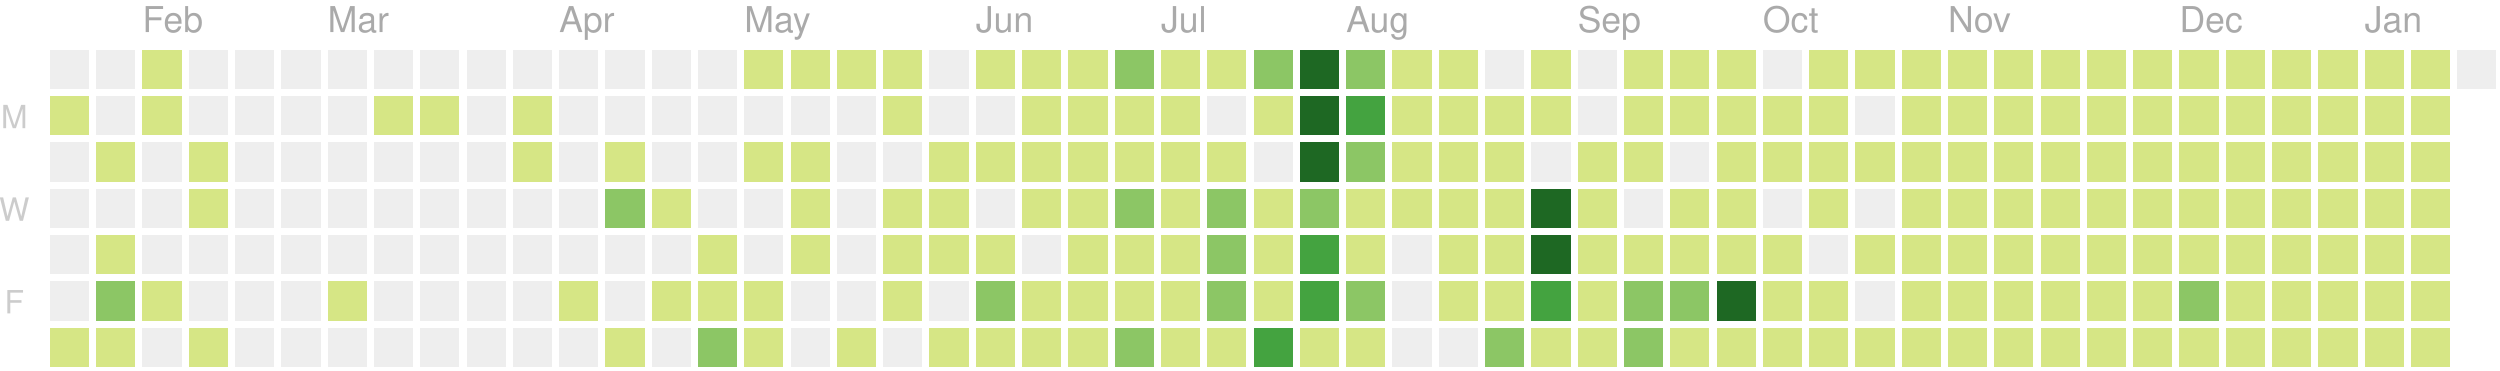
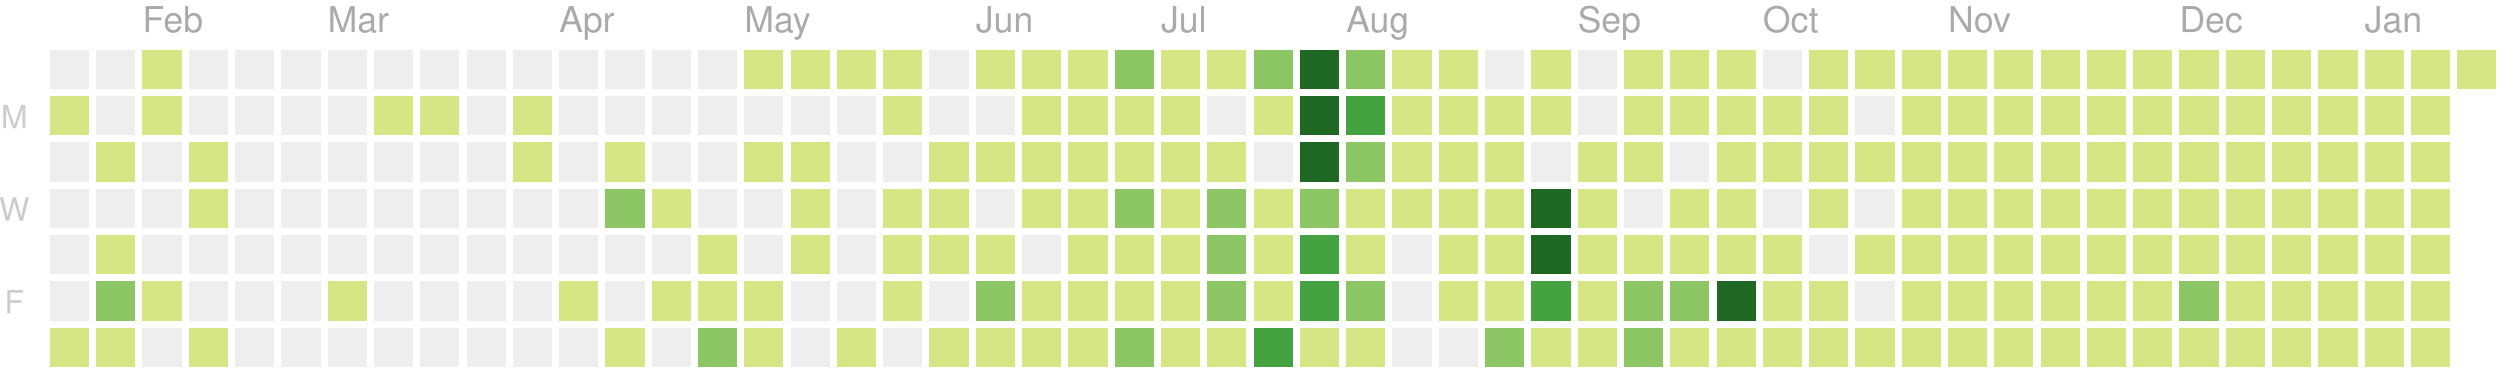
<svg xmlns="http://www.w3.org/2000/svg" version="1.1" width="702" height="104">
  <rect style="fill:#eeeeee;shape-rendering:crispedges;" data-score="0" data-date="2020-01-19" x="14" y="14" width="11" height="11" />
  <rect style="fill:#eeeeee;shape-rendering:crispedges;" data-score="0" data-date="2020-01-26" x="27" y="14" width="11" height="11" />
  <rect style="fill:#d6e685;shape-rendering:crispedges;" data-score="2" data-date="2020-02-02" x="40" y="14" width="11" height="11" />
  <rect style="fill:#eeeeee;shape-rendering:crispedges;" data-score="0" data-date="2020-02-09" x="53" y="14" width="11" height="11" />
  <rect style="fill:#eeeeee;shape-rendering:crispedges;" data-score="0" data-date="2020-02-16" x="66" y="14" width="11" height="11" />
  <rect style="fill:#eeeeee;shape-rendering:crispedges;" data-score="0" data-date="2020-02-23" x="79" y="14" width="11" height="11" />
  <rect style="fill:#eeeeee;shape-rendering:crispedges;" data-score="0" data-date="2020-03-01" x="92" y="14" width="11" height="11" />
  <rect style="fill:#eeeeee;shape-rendering:crispedges;" data-score="0" data-date="2020-03-08" x="105" y="14" width="11" height="11" />
  <rect style="fill:#eeeeee;shape-rendering:crispedges;" data-score="0" data-date="2020-03-15" x="118" y="14" width="11" height="11" />
  <rect style="fill:#eeeeee;shape-rendering:crispedges;" data-score="0" data-date="2020-03-22" x="131" y="14" width="11" height="11" />
  <rect style="fill:#eeeeee;shape-rendering:crispedges;" data-score="0" data-date="2020-03-29" x="144" y="14" width="11" height="11" />
  <rect style="fill:#eeeeee;shape-rendering:crispedges;" data-score="0" data-date="2020-04-05" x="157" y="14" width="11" height="11" />
  <rect style="fill:#eeeeee;shape-rendering:crispedges;" data-score="0" data-date="2020-04-12" x="170" y="14" width="11" height="11" />
  <rect style="fill:#eeeeee;shape-rendering:crispedges;" data-score="0" data-date="2020-04-19" x="183" y="14" width="11" height="11" />
  <rect style="fill:#eeeeee;shape-rendering:crispedges;" data-score="0" data-date="2020-04-26" x="196" y="14" width="11" height="11" />
  <rect style="fill:#d6e685;shape-rendering:crispedges;" data-score="20" data-date="2020-05-03" x="209" y="14" width="11" height="11" />
  <rect style="fill:#d6e685;shape-rendering:crispedges;" data-score="4" data-date="2020-05-10" x="222" y="14" width="11" height="11" />
  <rect style="fill:#d6e685;shape-rendering:crispedges;" data-score="4" data-date="2020-05-17" x="235" y="14" width="11" height="11" />
  <rect style="fill:#d6e685;shape-rendering:crispedges;" data-score="3" data-date="2020-05-24" x="248" y="14" width="11" height="11" />
  <rect style="fill:#eeeeee;shape-rendering:crispedges;" data-score="0" data-date="2020-05-31" x="261" y="14" width="11" height="11" />
  <rect style="fill:#d6e685;shape-rendering:crispedges;" data-score="25" data-date="2020-06-07" x="274" y="14" width="11" height="11" />
  <rect style="fill:#d6e685;shape-rendering:crispedges;" data-score="20" data-date="2020-06-14" x="287" y="14" width="11" height="11" />
  <rect style="fill:#d6e685;shape-rendering:crispedges;" data-score="8" data-date="2020-06-21" x="300" y="14" width="11" height="11" />
  <rect style="fill:#8cc665;shape-rendering:crispedges;" data-score="28" data-date="2020-06-28" x="313" y="14" width="11" height="11" />
  <rect style="fill:#d6e685;shape-rendering:crispedges;" data-score="20" data-date="2020-07-05" x="326" y="14" width="11" height="11" />
  <rect style="fill:#d6e685;shape-rendering:crispedges;" data-score="3" data-date="2020-07-12" x="339" y="14" width="11" height="11" />
  <rect style="fill:#8cc665;shape-rendering:crispedges;" data-score="45" data-date="2020-07-19" x="352" y="14" width="11" height="11" />
  <rect style="fill:#1e6823;shape-rendering:crispedges;" data-score="84" data-date="2020-07-26" x="365" y="14" width="11" height="11" />
  <rect style="fill:#8cc665;shape-rendering:crispedges;" data-score="41" data-date="2020-08-02" x="378" y="14" width="11" height="11" />
  <rect style="fill:#d6e685;shape-rendering:crispedges;" data-score="13" data-date="2020-08-09" x="391" y="14" width="11" height="11" />
  <rect style="fill:#d6e685;shape-rendering:crispedges;" data-score="13" data-date="2020-08-16" x="404" y="14" width="11" height="11" />
  <rect style="fill:#eeeeee;shape-rendering:crispedges;" data-score="0" data-date="2020-08-23" x="417" y="14" width="11" height="11" />
  <rect style="fill:#d6e685;shape-rendering:crispedges;" data-score="5" data-date="2020-08-30" x="430" y="14" width="11" height="11" />
  <rect style="fill:#eeeeee;shape-rendering:crispedges;" data-score="0" data-date="2020-09-06" x="443" y="14" width="11" height="11" />
  <rect style="fill:#d6e685;shape-rendering:crispedges;" data-score="2" data-date="2020-09-13" x="456" y="14" width="11" height="11" />
  <rect style="fill:#d6e685;shape-rendering:crispedges;" data-score="17" data-date="2020-09-20" x="469" y="14" width="11" height="11" />
  <rect style="fill:#d6e685;shape-rendering:crispedges;" data-score="6" data-date="2020-09-27" x="482" y="14" width="11" height="11" />
  <rect style="fill:#eeeeee;shape-rendering:crispedges;" data-score="0" data-date="2020-10-04" x="495" y="14" width="11" height="11" />
  <rect style="fill:#d6e685;shape-rendering:crispedges;" data-score="1" data-date="2020-10-11" x="508" y="14" width="11" height="11" />
  <rect style="fill:#d6e685;shape-rendering:crispedges;" data-score="18" data-date="2020-10-18" x="521" y="14" width="11" height="11" />
  <rect style="fill:#d6e685;shape-rendering:crispedges;" data-score="11" data-date="2020-10-25" x="534" y="14" width="11" height="11" />
  <rect style="fill:#d6e685;shape-rendering:crispedges;" data-score="1" data-date="2020-11-01" x="547" y="14" width="11" height="11" />
  <rect style="fill:#d6e685;shape-rendering:crispedges;" data-score="1" data-date="2020-11-08" x="560" y="14" width="11" height="11" />
  <rect style="fill:#d6e685;shape-rendering:crispedges;" data-score="14" data-date="2020-11-15" x="573" y="14" width="11" height="11" />
  <rect style="fill:#d6e685;shape-rendering:crispedges;" data-score="4" data-date="2020-11-22" x="586" y="14" width="11" height="11" />
  <rect style="fill:#d6e685;shape-rendering:crispedges;" data-score="1" data-date="2020-11-29" x="599" y="14" width="11" height="11" />
  <rect style="fill:#d6e685;shape-rendering:crispedges;" data-score="1" data-date="2020-12-06" x="612" y="14" width="11" height="11" />
  <rect style="fill:#d6e685;shape-rendering:crispedges;" data-score="17" data-date="2020-12-13" x="625" y="14" width="11" height="11" />
  <rect style="fill:#d6e685;shape-rendering:crispedges;" data-score="3" data-date="2020-12-20" x="638" y="14" width="11" height="11" />
  <rect style="fill:#d6e685;shape-rendering:crispedges;" data-score="1" data-date="2020-12-27" x="651" y="14" width="11" height="11" />
  <rect style="fill:#d6e685;shape-rendering:crispedges;" data-score="1" data-date="2021-01-03" x="664" y="14" width="11" height="11" />
  <rect style="fill:#d6e685;shape-rendering:crispedges;" data-score="1" data-date="2021-01-10" x="677" y="14" width="11" height="11" />
-   <rect style="fill:#eeeeee;shape-rendering:crispedges;" data-score="0" data-date="2021-01-17" x="690" y="14" width="11" height="11" />
+   <rect style="fill:#d6e685;shape-rendering:crispedges;" data-score="1" data-date="2021-01-17" x="690" y="14" width="11" height="11" />
  <rect style="fill:#d6e685;shape-rendering:crispedges;" data-score="1" data-date="2020-01-20" x="14" y="27" width="11" height="11" />
  <rect style="fill:#eeeeee;shape-rendering:crispedges;" data-score="0" data-date="2020-01-27" x="27" y="27" width="11" height="11" />
  <rect style="fill:#d6e685;shape-rendering:crispedges;" data-score="10" data-date="2020-02-03" x="40" y="27" width="11" height="11" />
  <rect style="fill:#eeeeee;shape-rendering:crispedges;" data-score="0" data-date="2020-02-10" x="53" y="27" width="11" height="11" />
  <rect style="fill:#eeeeee;shape-rendering:crispedges;" data-score="0" data-date="2020-02-17" x="66" y="27" width="11" height="11" />
  <rect style="fill:#eeeeee;shape-rendering:crispedges;" data-score="0" data-date="2020-02-24" x="79" y="27" width="11" height="11" />
  <rect style="fill:#eeeeee;shape-rendering:crispedges;" data-score="0" data-date="2020-03-02" x="92" y="27" width="11" height="11" />
  <rect style="fill:#d6e685;shape-rendering:crispedges;" data-score="2" data-date="2020-03-09" x="105" y="27" width="11" height="11" />
  <rect style="fill:#d6e685;shape-rendering:crispedges;" data-score="1" data-date="2020-03-16" x="118" y="27" width="11" height="11" />
  <rect style="fill:#eeeeee;shape-rendering:crispedges;" data-score="0" data-date="2020-03-23" x="131" y="27" width="11" height="11" />
  <rect style="fill:#d6e685;shape-rendering:crispedges;" data-score="8" data-date="2020-03-30" x="144" y="27" width="11" height="11" />
  <rect style="fill:#eeeeee;shape-rendering:crispedges;" data-score="0" data-date="2020-04-06" x="157" y="27" width="11" height="11" />
  <rect style="fill:#eeeeee;shape-rendering:crispedges;" data-score="0" data-date="2020-04-13" x="170" y="27" width="11" height="11" />
  <rect style="fill:#eeeeee;shape-rendering:crispedges;" data-score="0" data-date="2020-04-20" x="183" y="27" width="11" height="11" />
  <rect style="fill:#eeeeee;shape-rendering:crispedges;" data-score="0" data-date="2020-04-27" x="196" y="27" width="11" height="11" />
  <rect style="fill:#eeeeee;shape-rendering:crispedges;" data-score="0" data-date="2020-05-04" x="209" y="27" width="11" height="11" />
  <rect style="fill:#eeeeee;shape-rendering:crispedges;" data-score="0" data-date="2020-05-11" x="222" y="27" width="11" height="11" />
  <rect style="fill:#eeeeee;shape-rendering:crispedges;" data-score="0" data-date="2020-05-18" x="235" y="27" width="11" height="11" />
  <rect style="fill:#d6e685;shape-rendering:crispedges;" data-score="3" data-date="2020-05-25" x="248" y="27" width="11" height="11" />
  <rect style="fill:#eeeeee;shape-rendering:crispedges;" data-score="0" data-date="2020-06-01" x="261" y="27" width="11" height="11" />
  <rect style="fill:#eeeeee;shape-rendering:crispedges;" data-score="0" data-date="2020-06-08" x="274" y="27" width="11" height="11" />
  <rect style="fill:#d6e685;shape-rendering:crispedges;" data-score="2" data-date="2020-06-15" x="287" y="27" width="11" height="11" />
  <rect style="fill:#d6e685;shape-rendering:crispedges;" data-score="15" data-date="2020-06-22" x="300" y="27" width="11" height="11" />
  <rect style="fill:#d6e685;shape-rendering:crispedges;" data-score="16" data-date="2020-06-29" x="313" y="27" width="11" height="11" />
  <rect style="fill:#d6e685;shape-rendering:crispedges;" data-score="12" data-date="2020-07-06" x="326" y="27" width="11" height="11" />
  <rect style="fill:#eeeeee;shape-rendering:crispedges;" data-score="0" data-date="2020-07-13" x="339" y="27" width="11" height="11" />
  <rect style="fill:#d6e685;shape-rendering:crispedges;" data-score="8" data-date="2020-07-20" x="352" y="27" width="11" height="11" />
  <rect style="fill:#1e6823;shape-rendering:crispedges;" data-score="107" data-date="2020-07-27" x="365" y="27" width="11" height="11" />
  <rect style="fill:#44a340;shape-rendering:crispedges;" data-score="58" data-date="2020-08-03" x="378" y="27" width="11" height="11" />
  <rect style="fill:#d6e685;shape-rendering:crispedges;" data-score="2" data-date="2020-08-10" x="391" y="27" width="11" height="11" />
  <rect style="fill:#d6e685;shape-rendering:crispedges;" data-score="22" data-date="2020-08-17" x="404" y="27" width="11" height="11" />
  <rect style="fill:#d6e685;shape-rendering:crispedges;" data-score="1" data-date="2020-08-24" x="417" y="27" width="11" height="11" />
  <rect style="fill:#d6e685;shape-rendering:crispedges;" data-score="2" data-date="2020-08-31" x="430" y="27" width="11" height="11" />
  <rect style="fill:#eeeeee;shape-rendering:crispedges;" data-score="0" data-date="2020-09-07" x="443" y="27" width="11" height="11" />
  <rect style="fill:#d6e685;shape-rendering:crispedges;" data-score="7" data-date="2020-09-14" x="456" y="27" width="11" height="11" />
  <rect style="fill:#d6e685;shape-rendering:crispedges;" data-score="1" data-date="2020-09-21" x="469" y="27" width="11" height="11" />
  <rect style="fill:#d6e685;shape-rendering:crispedges;" data-score="3" data-date="2020-09-28" x="482" y="27" width="11" height="11" />
  <rect style="fill:#d6e685;shape-rendering:crispedges;" data-score="3" data-date="2020-10-05" x="495" y="27" width="11" height="11" />
  <rect style="fill:#d6e685;shape-rendering:crispedges;" data-score="3" data-date="2020-10-12" x="508" y="27" width="11" height="11" />
  <rect style="fill:#eeeeee;shape-rendering:crispedges;" data-score="0" data-date="2020-10-19" x="521" y="27" width="11" height="11" />
  <rect style="fill:#d6e685;shape-rendering:crispedges;" data-score="4" data-date="2020-10-26" x="534" y="27" width="11" height="11" />
  <rect style="fill:#d6e685;shape-rendering:crispedges;" data-score="20" data-date="2020-11-02" x="547" y="27" width="11" height="11" />
  <rect style="fill:#d6e685;shape-rendering:crispedges;" data-score="2" data-date="2020-11-09" x="560" y="27" width="11" height="11" />
  <rect style="fill:#d6e685;shape-rendering:crispedges;" data-score="13" data-date="2020-11-16" x="573" y="27" width="11" height="11" />
  <rect style="fill:#d6e685;shape-rendering:crispedges;" data-score="3" data-date="2020-11-23" x="586" y="27" width="11" height="11" />
  <rect style="fill:#d6e685;shape-rendering:crispedges;" data-score="5" data-date="2020-11-30" x="599" y="27" width="11" height="11" />
  <rect style="fill:#d6e685;shape-rendering:crispedges;" data-score="10" data-date="2020-12-07" x="612" y="27" width="11" height="11" />
  <rect style="fill:#d6e685;shape-rendering:crispedges;" data-score="1" data-date="2020-12-14" x="625" y="27" width="11" height="11" />
  <rect style="fill:#d6e685;shape-rendering:crispedges;" data-score="1" data-date="2020-12-21" x="638" y="27" width="11" height="11" />
  <rect style="fill:#d6e685;shape-rendering:crispedges;" data-score="2" data-date="2020-12-28" x="651" y="27" width="11" height="11" />
  <rect style="fill:#d6e685;shape-rendering:crispedges;" data-score="1" data-date="2021-01-04" x="664" y="27" width="11" height="11" />
  <rect style="fill:#d6e685;shape-rendering:crispedges;" data-score="19" data-date="2021-01-11" x="677" y="27" width="11" height="11" />
  <rect style="fill:#eeeeee;shape-rendering:crispedges;" data-score="0" data-date="2020-01-21" x="14" y="40" width="11" height="11" />
  <rect style="fill:#d6e685;shape-rendering:crispedges;" data-score="20" data-date="2020-01-28" x="27" y="40" width="11" height="11" />
  <rect style="fill:#eeeeee;shape-rendering:crispedges;" data-score="0" data-date="2020-02-04" x="40" y="40" width="11" height="11" />
  <rect style="fill:#d6e685;shape-rendering:crispedges;" data-score="2" data-date="2020-02-11" x="53" y="40" width="11" height="11" />
  <rect style="fill:#eeeeee;shape-rendering:crispedges;" data-score="0" data-date="2020-02-18" x="66" y="40" width="11" height="11" />
  <rect style="fill:#eeeeee;shape-rendering:crispedges;" data-score="0" data-date="2020-02-25" x="79" y="40" width="11" height="11" />
  <rect style="fill:#eeeeee;shape-rendering:crispedges;" data-score="0" data-date="2020-03-03" x="92" y="40" width="11" height="11" />
  <rect style="fill:#eeeeee;shape-rendering:crispedges;" data-score="0" data-date="2020-03-10" x="105" y="40" width="11" height="11" />
  <rect style="fill:#eeeeee;shape-rendering:crispedges;" data-score="0" data-date="2020-03-17" x="118" y="40" width="11" height="11" />
  <rect style="fill:#eeeeee;shape-rendering:crispedges;" data-score="0" data-date="2020-03-24" x="131" y="40" width="11" height="11" />
  <rect style="fill:#d6e685;shape-rendering:crispedges;" data-score="3" data-date="2020-03-31" x="144" y="40" width="11" height="11" />
  <rect style="fill:#eeeeee;shape-rendering:crispedges;" data-score="0" data-date="2020-04-07" x="157" y="40" width="11" height="11" />
  <rect style="fill:#d6e685;shape-rendering:crispedges;" data-score="14" data-date="2020-04-14" x="170" y="40" width="11" height="11" />
  <rect style="fill:#eeeeee;shape-rendering:crispedges;" data-score="0" data-date="2020-04-21" x="183" y="40" width="11" height="11" />
  <rect style="fill:#eeeeee;shape-rendering:crispedges;" data-score="0" data-date="2020-04-28" x="196" y="40" width="11" height="11" />
  <rect style="fill:#d6e685;shape-rendering:crispedges;" data-score="3" data-date="2020-05-05" x="209" y="40" width="11" height="11" />
  <rect style="fill:#d6e685;shape-rendering:crispedges;" data-score="2" data-date="2020-05-12" x="222" y="40" width="11" height="11" />
  <rect style="fill:#eeeeee;shape-rendering:crispedges;" data-score="0" data-date="2020-05-19" x="235" y="40" width="11" height="11" />
  <rect style="fill:#eeeeee;shape-rendering:crispedges;" data-score="0" data-date="2020-05-26" x="248" y="40" width="11" height="11" />
  <rect style="fill:#d6e685;shape-rendering:crispedges;" data-score="2" data-date="2020-06-02" x="261" y="40" width="11" height="11" />
  <rect style="fill:#d6e685;shape-rendering:crispedges;" data-score="4" data-date="2020-06-09" x="274" y="40" width="11" height="11" />
  <rect style="fill:#d6e685;shape-rendering:crispedges;" data-score="9" data-date="2020-06-16" x="287" y="40" width="11" height="11" />
  <rect style="fill:#d6e685;shape-rendering:crispedges;" data-score="16" data-date="2020-06-23" x="300" y="40" width="11" height="11" />
  <rect style="fill:#d6e685;shape-rendering:crispedges;" data-score="7" data-date="2020-06-30" x="313" y="40" width="11" height="11" />
  <rect style="fill:#d6e685;shape-rendering:crispedges;" data-score="17" data-date="2020-07-07" x="326" y="40" width="11" height="11" />
  <rect style="fill:#d6e685;shape-rendering:crispedges;" data-score="4" data-date="2020-07-14" x="339" y="40" width="11" height="11" />
  <rect style="fill:#eeeeee;shape-rendering:crispedges;" data-score="0" data-date="2020-07-21" x="352" y="40" width="11" height="11" />
  <rect style="fill:#1e6823;shape-rendering:crispedges;" data-score="84" data-date="2020-07-28" x="365" y="40" width="11" height="11" />
  <rect style="fill:#8cc665;shape-rendering:crispedges;" data-score="30" data-date="2020-08-04" x="378" y="40" width="11" height="11" />
  <rect style="fill:#d6e685;shape-rendering:crispedges;" data-score="3" data-date="2020-08-11" x="391" y="40" width="11" height="11" />
  <rect style="fill:#d6e685;shape-rendering:crispedges;" data-score="10" data-date="2020-08-18" x="404" y="40" width="11" height="11" />
  <rect style="fill:#d6e685;shape-rendering:crispedges;" data-score="5" data-date="2020-08-25" x="417" y="40" width="11" height="11" />
  <rect style="fill:#eeeeee;shape-rendering:crispedges;" data-score="0" data-date="2020-09-01" x="430" y="40" width="11" height="11" />
  <rect style="fill:#d6e685;shape-rendering:crispedges;" data-score="16" data-date="2020-09-08" x="443" y="40" width="11" height="11" />
  <rect style="fill:#d6e685;shape-rendering:crispedges;" data-score="8" data-date="2020-09-15" x="456" y="40" width="11" height="11" />
  <rect style="fill:#eeeeee;shape-rendering:crispedges;" data-score="0" data-date="2020-09-22" x="469" y="40" width="11" height="11" />
  <rect style="fill:#d6e685;shape-rendering:crispedges;" data-score="9" data-date="2020-09-29" x="482" y="40" width="11" height="11" />
  <rect style="fill:#d6e685;shape-rendering:crispedges;" data-score="2" data-date="2020-10-06" x="495" y="40" width="11" height="11" />
  <rect style="fill:#d6e685;shape-rendering:crispedges;" data-score="11" data-date="2020-10-13" x="508" y="40" width="11" height="11" />
  <rect style="fill:#d6e685;shape-rendering:crispedges;" data-score="12" data-date="2020-10-20" x="521" y="40" width="11" height="11" />
  <rect style="fill:#d6e685;shape-rendering:crispedges;" data-score="5" data-date="2020-10-27" x="534" y="40" width="11" height="11" />
  <rect style="fill:#d6e685;shape-rendering:crispedges;" data-score="1" data-date="2020-11-03" x="547" y="40" width="11" height="11" />
  <rect style="fill:#d6e685;shape-rendering:crispedges;" data-score="11" data-date="2020-11-10" x="560" y="40" width="11" height="11" />
  <rect style="fill:#d6e685;shape-rendering:crispedges;" data-score="11" data-date="2020-11-17" x="573" y="40" width="11" height="11" />
  <rect style="fill:#d6e685;shape-rendering:crispedges;" data-score="1" data-date="2020-11-24" x="586" y="40" width="11" height="11" />
  <rect style="fill:#d6e685;shape-rendering:crispedges;" data-score="1" data-date="2020-12-01" x="599" y="40" width="11" height="11" />
  <rect style="fill:#d6e685;shape-rendering:crispedges;" data-score="7" data-date="2020-12-08" x="612" y="40" width="11" height="11" />
  <rect style="fill:#d6e685;shape-rendering:crispedges;" data-score="5" data-date="2020-12-15" x="625" y="40" width="11" height="11" />
  <rect style="fill:#d6e685;shape-rendering:crispedges;" data-score="4" data-date="2020-12-22" x="638" y="40" width="11" height="11" />
  <rect style="fill:#d6e685;shape-rendering:crispedges;" data-score="10" data-date="2020-12-29" x="651" y="40" width="11" height="11" />
  <rect style="fill:#d6e685;shape-rendering:crispedges;" data-score="15" data-date="2021-01-05" x="664" y="40" width="11" height="11" />
  <rect style="fill:#d6e685;shape-rendering:crispedges;" data-score="2" data-date="2021-01-12" x="677" y="40" width="11" height="11" />
  <rect style="fill:#eeeeee;shape-rendering:crispedges;" data-score="0" data-date="2020-01-22" x="14" y="53" width="11" height="11" />
  <rect style="fill:#eeeeee;shape-rendering:crispedges;" data-score="0" data-date="2020-01-29" x="27" y="53" width="11" height="11" />
  <rect style="fill:#eeeeee;shape-rendering:crispedges;" data-score="0" data-date="2020-02-05" x="40" y="53" width="11" height="11" />
  <rect style="fill:#d6e685;shape-rendering:crispedges;" data-score="3" data-date="2020-02-12" x="53" y="53" width="11" height="11" />
  <rect style="fill:#eeeeee;shape-rendering:crispedges;" data-score="0" data-date="2020-02-19" x="66" y="53" width="11" height="11" />
  <rect style="fill:#eeeeee;shape-rendering:crispedges;" data-score="0" data-date="2020-02-26" x="79" y="53" width="11" height="11" />
  <rect style="fill:#eeeeee;shape-rendering:crispedges;" data-score="0" data-date="2020-03-04" x="92" y="53" width="11" height="11" />
  <rect style="fill:#eeeeee;shape-rendering:crispedges;" data-score="0" data-date="2020-03-11" x="105" y="53" width="11" height="11" />
  <rect style="fill:#eeeeee;shape-rendering:crispedges;" data-score="0" data-date="2020-03-18" x="118" y="53" width="11" height="11" />
  <rect style="fill:#eeeeee;shape-rendering:crispedges;" data-score="0" data-date="2020-03-25" x="131" y="53" width="11" height="11" />
  <rect style="fill:#eeeeee;shape-rendering:crispedges;" data-score="0" data-date="2020-04-01" x="144" y="53" width="11" height="11" />
  <rect style="fill:#eeeeee;shape-rendering:crispedges;" data-score="0" data-date="2020-04-08" x="157" y="53" width="11" height="11" />
  <rect style="fill:#8cc665;shape-rendering:crispedges;" data-score="30" data-date="2020-04-15" x="170" y="53" width="11" height="11" />
  <rect style="fill:#d6e685;shape-rendering:crispedges;" data-score="1" data-date="2020-04-22" x="183" y="53" width="11" height="11" />
  <rect style="fill:#eeeeee;shape-rendering:crispedges;" data-score="0" data-date="2020-04-29" x="196" y="53" width="11" height="11" />
  <rect style="fill:#eeeeee;shape-rendering:crispedges;" data-score="0" data-date="2020-05-06" x="209" y="53" width="11" height="11" />
  <rect style="fill:#d6e685;shape-rendering:crispedges;" data-score="3" data-date="2020-05-13" x="222" y="53" width="11" height="11" />
  <rect style="fill:#eeeeee;shape-rendering:crispedges;" data-score="0" data-date="2020-05-20" x="235" y="53" width="11" height="11" />
  <rect style="fill:#d6e685;shape-rendering:crispedges;" data-score="1" data-date="2020-05-27" x="248" y="53" width="11" height="11" />
  <rect style="fill:#d6e685;shape-rendering:crispedges;" data-score="2" data-date="2020-06-03" x="261" y="53" width="11" height="11" />
  <rect style="fill:#eeeeee;shape-rendering:crispedges;" data-score="0" data-date="2020-06-10" x="274" y="53" width="11" height="11" />
  <rect style="fill:#d6e685;shape-rendering:crispedges;" data-score="5" data-date="2020-06-17" x="287" y="53" width="11" height="11" />
  <rect style="fill:#d6e685;shape-rendering:crispedges;" data-score="2" data-date="2020-06-24" x="300" y="53" width="11" height="11" />
  <rect style="fill:#8cc665;shape-rendering:crispedges;" data-score="32" data-date="2020-07-01" x="313" y="53" width="11" height="11" />
  <rect style="fill:#d6e685;shape-rendering:crispedges;" data-score="14" data-date="2020-07-08" x="326" y="53" width="11" height="11" />
  <rect style="fill:#8cc665;shape-rendering:crispedges;" data-score="26" data-date="2020-07-15" x="339" y="53" width="11" height="11" />
  <rect style="fill:#d6e685;shape-rendering:crispedges;" data-score="2" data-date="2020-07-22" x="352" y="53" width="11" height="11" />
  <rect style="fill:#8cc665;shape-rendering:crispedges;" data-score="45" data-date="2020-07-29" x="365" y="53" width="11" height="11" />
  <rect style="fill:#d6e685;shape-rendering:crispedges;" data-score="19" data-date="2020-08-05" x="378" y="53" width="11" height="11" />
  <rect style="fill:#d6e685;shape-rendering:crispedges;" data-score="2" data-date="2020-08-12" x="391" y="53" width="11" height="11" />
  <rect style="fill:#d6e685;shape-rendering:crispedges;" data-score="15" data-date="2020-08-19" x="404" y="53" width="11" height="11" />
  <rect style="fill:#d6e685;shape-rendering:crispedges;" data-score="20" data-date="2020-08-26" x="417" y="53" width="11" height="11" />
  <rect style="fill:#1e6823;shape-rendering:crispedges;" data-score="147" data-date="2020-09-02" x="430" y="53" width="11" height="11" />
  <rect style="fill:#d6e685;shape-rendering:crispedges;" data-score="7" data-date="2020-09-09" x="443" y="53" width="11" height="11" />
  <rect style="fill:#eeeeee;shape-rendering:crispedges;" data-score="0" data-date="2020-09-16" x="456" y="53" width="11" height="11" />
  <rect style="fill:#d6e685;shape-rendering:crispedges;" data-score="1" data-date="2020-09-23" x="469" y="53" width="11" height="11" />
  <rect style="fill:#d6e685;shape-rendering:crispedges;" data-score="3" data-date="2020-09-30" x="482" y="53" width="11" height="11" />
  <rect style="fill:#eeeeee;shape-rendering:crispedges;" data-score="0" data-date="2020-10-07" x="495" y="53" width="11" height="11" />
  <rect style="fill:#d6e685;shape-rendering:crispedges;" data-score="3" data-date="2020-10-14" x="508" y="53" width="11" height="11" />
  <rect style="fill:#eeeeee;shape-rendering:crispedges;" data-score="0" data-date="2020-10-21" x="521" y="53" width="11" height="11" />
  <rect style="fill:#d6e685;shape-rendering:crispedges;" data-score="11" data-date="2020-10-28" x="534" y="53" width="11" height="11" />
  <rect style="fill:#d6e685;shape-rendering:crispedges;" data-score="3" data-date="2020-11-04" x="547" y="53" width="11" height="11" />
  <rect style="fill:#d6e685;shape-rendering:crispedges;" data-score="1" data-date="2020-11-11" x="560" y="53" width="11" height="11" />
  <rect style="fill:#d6e685;shape-rendering:crispedges;" data-score="3" data-date="2020-11-18" x="573" y="53" width="11" height="11" />
  <rect style="fill:#d6e685;shape-rendering:crispedges;" data-score="14" data-date="2020-11-25" x="586" y="53" width="11" height="11" />
  <rect style="fill:#d6e685;shape-rendering:crispedges;" data-score="1" data-date="2020-12-02" x="599" y="53" width="11" height="11" />
  <rect style="fill:#d6e685;shape-rendering:crispedges;" data-score="1" data-date="2020-12-09" x="612" y="53" width="11" height="11" />
  <rect style="fill:#d6e685;shape-rendering:crispedges;" data-score="2" data-date="2020-12-16" x="625" y="53" width="11" height="11" />
  <rect style="fill:#d6e685;shape-rendering:crispedges;" data-score="9" data-date="2020-12-23" x="638" y="53" width="11" height="11" />
  <rect style="fill:#d6e685;shape-rendering:crispedges;" data-score="4" data-date="2020-12-30" x="651" y="53" width="11" height="11" />
  <rect style="fill:#d6e685;shape-rendering:crispedges;" data-score="1" data-date="2021-01-06" x="664" y="53" width="11" height="11" />
  <rect style="fill:#d6e685;shape-rendering:crispedges;" data-score="1" data-date="2021-01-13" x="677" y="53" width="11" height="11" />
  <rect style="fill:#eeeeee;shape-rendering:crispedges;" data-score="0" data-date="2020-01-23" x="14" y="66" width="11" height="11" />
  <rect style="fill:#d6e685;shape-rendering:crispedges;" data-score="8" data-date="2020-01-30" x="27" y="66" width="11" height="11" />
  <rect style="fill:#eeeeee;shape-rendering:crispedges;" data-score="0" data-date="2020-02-06" x="40" y="66" width="11" height="11" />
  <rect style="fill:#eeeeee;shape-rendering:crispedges;" data-score="0" data-date="2020-02-13" x="53" y="66" width="11" height="11" />
  <rect style="fill:#eeeeee;shape-rendering:crispedges;" data-score="0" data-date="2020-02-20" x="66" y="66" width="11" height="11" />
  <rect style="fill:#eeeeee;shape-rendering:crispedges;" data-score="0" data-date="2020-02-27" x="79" y="66" width="11" height="11" />
  <rect style="fill:#eeeeee;shape-rendering:crispedges;" data-score="0" data-date="2020-03-05" x="92" y="66" width="11" height="11" />
  <rect style="fill:#eeeeee;shape-rendering:crispedges;" data-score="0" data-date="2020-03-12" x="105" y="66" width="11" height="11" />
  <rect style="fill:#eeeeee;shape-rendering:crispedges;" data-score="0" data-date="2020-03-19" x="118" y="66" width="11" height="11" />
  <rect style="fill:#eeeeee;shape-rendering:crispedges;" data-score="0" data-date="2020-03-26" x="131" y="66" width="11" height="11" />
  <rect style="fill:#eeeeee;shape-rendering:crispedges;" data-score="0" data-date="2020-04-02" x="144" y="66" width="11" height="11" />
  <rect style="fill:#eeeeee;shape-rendering:crispedges;" data-score="0" data-date="2020-04-09" x="157" y="66" width="11" height="11" />
  <rect style="fill:#eeeeee;shape-rendering:crispedges;" data-score="0" data-date="2020-04-16" x="170" y="66" width="11" height="11" />
  <rect style="fill:#eeeeee;shape-rendering:crispedges;" data-score="0" data-date="2020-04-23" x="183" y="66" width="11" height="11" />
  <rect style="fill:#d6e685;shape-rendering:crispedges;" data-score="1" data-date="2020-04-30" x="196" y="66" width="11" height="11" />
  <rect style="fill:#eeeeee;shape-rendering:crispedges;" data-score="0" data-date="2020-05-07" x="209" y="66" width="11" height="11" />
  <rect style="fill:#d6e685;shape-rendering:crispedges;" data-score="8" data-date="2020-05-14" x="222" y="66" width="11" height="11" />
  <rect style="fill:#eeeeee;shape-rendering:crispedges;" data-score="0" data-date="2020-05-21" x="235" y="66" width="11" height="11" />
  <rect style="fill:#d6e685;shape-rendering:crispedges;" data-score="4" data-date="2020-05-28" x="248" y="66" width="11" height="11" />
  <rect style="fill:#d6e685;shape-rendering:crispedges;" data-score="3" data-date="2020-06-04" x="261" y="66" width="11" height="11" />
  <rect style="fill:#d6e685;shape-rendering:crispedges;" data-score="1" data-date="2020-06-11" x="274" y="66" width="11" height="11" />
  <rect style="fill:#eeeeee;shape-rendering:crispedges;" data-score="0" data-date="2020-06-18" x="287" y="66" width="11" height="11" />
  <rect style="fill:#d6e685;shape-rendering:crispedges;" data-score="3" data-date="2020-06-25" x="300" y="66" width="11" height="11" />
  <rect style="fill:#d6e685;shape-rendering:crispedges;" data-score="9" data-date="2020-07-02" x="313" y="66" width="11" height="11" />
  <rect style="fill:#d6e685;shape-rendering:crispedges;" data-score="17" data-date="2020-07-09" x="326" y="66" width="11" height="11" />
  <rect style="fill:#8cc665;shape-rendering:crispedges;" data-score="27" data-date="2020-07-16" x="339" y="66" width="11" height="11" />
  <rect style="fill:#d6e685;shape-rendering:crispedges;" data-score="3" data-date="2020-07-23" x="352" y="66" width="11" height="11" />
  <rect style="fill:#44a340;shape-rendering:crispedges;" data-score="62" data-date="2020-07-30" x="365" y="66" width="11" height="11" />
  <rect style="fill:#d6e685;shape-rendering:crispedges;" data-score="22" data-date="2020-08-06" x="378" y="66" width="11" height="11" />
  <rect style="fill:#eeeeee;shape-rendering:crispedges;" data-score="0" data-date="2020-08-13" x="391" y="66" width="11" height="11" />
  <rect style="fill:#d6e685;shape-rendering:crispedges;" data-score="4" data-date="2020-08-20" x="404" y="66" width="11" height="11" />
  <rect style="fill:#d6e685;shape-rendering:crispedges;" data-score="3" data-date="2020-08-27" x="417" y="66" width="11" height="11" />
  <rect style="fill:#1e6823;shape-rendering:crispedges;" data-score="103" data-date="2020-09-03" x="430" y="66" width="11" height="11" />
  <rect style="fill:#d6e685;shape-rendering:crispedges;" data-score="2" data-date="2020-09-10" x="443" y="66" width="11" height="11" />
  <rect style="fill:#d6e685;shape-rendering:crispedges;" data-score="4" data-date="2020-09-17" x="456" y="66" width="11" height="11" />
  <rect style="fill:#d6e685;shape-rendering:crispedges;" data-score="25" data-date="2020-09-24" x="469" y="66" width="11" height="11" />
  <rect style="fill:#d6e685;shape-rendering:crispedges;" data-score="2" data-date="2020-10-01" x="482" y="66" width="11" height="11" />
  <rect style="fill:#d6e685;shape-rendering:crispedges;" data-score="6" data-date="2020-10-08" x="495" y="66" width="11" height="11" />
  <rect style="fill:#eeeeee;shape-rendering:crispedges;" data-score="0" data-date="2020-10-15" x="508" y="66" width="11" height="11" />
  <rect style="fill:#d6e685;shape-rendering:crispedges;" data-score="3" data-date="2020-10-22" x="521" y="66" width="11" height="11" />
  <rect style="fill:#d6e685;shape-rendering:crispedges;" data-score="10" data-date="2020-10-29" x="534" y="66" width="11" height="11" />
  <rect style="fill:#d6e685;shape-rendering:crispedges;" data-score="17" data-date="2020-11-05" x="547" y="66" width="11" height="11" />
  <rect style="fill:#d6e685;shape-rendering:crispedges;" data-score="6" data-date="2020-11-12" x="560" y="66" width="11" height="11" />
  <rect style="fill:#d6e685;shape-rendering:crispedges;" data-score="1" data-date="2020-11-19" x="573" y="66" width="11" height="11" />
  <rect style="fill:#d6e685;shape-rendering:crispedges;" data-score="4" data-date="2020-11-26" x="586" y="66" width="11" height="11" />
  <rect style="fill:#d6e685;shape-rendering:crispedges;" data-score="15" data-date="2020-12-03" x="599" y="66" width="11" height="11" />
  <rect style="fill:#d6e685;shape-rendering:crispedges;" data-score="15" data-date="2020-12-10" x="612" y="66" width="11" height="11" />
  <rect style="fill:#d6e685;shape-rendering:crispedges;" data-score="19" data-date="2020-12-17" x="625" y="66" width="11" height="11" />
  <rect style="fill:#d6e685;shape-rendering:crispedges;" data-score="8" data-date="2020-12-24" x="638" y="66" width="11" height="11" />
  <rect style="fill:#d6e685;shape-rendering:crispedges;" data-score="1" data-date="2020-12-31" x="651" y="66" width="11" height="11" />
  <rect style="fill:#d6e685;shape-rendering:crispedges;" data-score="6" data-date="2021-01-07" x="664" y="66" width="11" height="11" />
  <rect style="fill:#d6e685;shape-rendering:crispedges;" data-score="7" data-date="2021-01-14" x="677" y="66" width="11" height="11" />
  <rect style="fill:#eeeeee;shape-rendering:crispedges;" data-score="0" data-date="2020-01-24" x="14" y="79" width="11" height="11" />
  <rect style="fill:#8cc665;shape-rendering:crispedges;" data-score="26" data-date="2020-01-31" x="27" y="79" width="11" height="11" />
  <rect style="fill:#d6e685;shape-rendering:crispedges;" data-score="2" data-date="2020-02-07" x="40" y="79" width="11" height="11" />
  <rect style="fill:#eeeeee;shape-rendering:crispedges;" data-score="0" data-date="2020-02-14" x="53" y="79" width="11" height="11" />
  <rect style="fill:#eeeeee;shape-rendering:crispedges;" data-score="0" data-date="2020-02-21" x="66" y="79" width="11" height="11" />
  <rect style="fill:#eeeeee;shape-rendering:crispedges;" data-score="0" data-date="2020-02-28" x="79" y="79" width="11" height="11" />
  <rect style="fill:#d6e685;shape-rendering:crispedges;" data-score="1" data-date="2020-03-06" x="92" y="79" width="11" height="11" />
  <rect style="fill:#eeeeee;shape-rendering:crispedges;" data-score="0" data-date="2020-03-13" x="105" y="79" width="11" height="11" />
  <rect style="fill:#eeeeee;shape-rendering:crispedges;" data-score="0" data-date="2020-03-20" x="118" y="79" width="11" height="11" />
  <rect style="fill:#eeeeee;shape-rendering:crispedges;" data-score="0" data-date="2020-03-27" x="131" y="79" width="11" height="11" />
  <rect style="fill:#eeeeee;shape-rendering:crispedges;" data-score="0" data-date="2020-04-03" x="144" y="79" width="11" height="11" />
  <rect style="fill:#d6e685;shape-rendering:crispedges;" data-score="8" data-date="2020-04-10" x="157" y="79" width="11" height="11" />
  <rect style="fill:#eeeeee;shape-rendering:crispedges;" data-score="0" data-date="2020-04-17" x="170" y="79" width="11" height="11" />
  <rect style="fill:#d6e685;shape-rendering:crispedges;" data-score="6" data-date="2020-04-24" x="183" y="79" width="11" height="11" />
  <rect style="fill:#d6e685;shape-rendering:crispedges;" data-score="7" data-date="2020-05-01" x="196" y="79" width="11" height="11" />
  <rect style="fill:#d6e685;shape-rendering:crispedges;" data-score="5" data-date="2020-05-08" x="209" y="79" width="11" height="11" />
  <rect style="fill:#eeeeee;shape-rendering:crispedges;" data-score="0" data-date="2020-05-15" x="222" y="79" width="11" height="11" />
  <rect style="fill:#eeeeee;shape-rendering:crispedges;" data-score="0" data-date="2020-05-22" x="235" y="79" width="11" height="11" />
  <rect style="fill:#d6e685;shape-rendering:crispedges;" data-score="1" data-date="2020-05-29" x="248" y="79" width="11" height="11" />
  <rect style="fill:#eeeeee;shape-rendering:crispedges;" data-score="0" data-date="2020-06-05" x="261" y="79" width="11" height="11" />
  <rect style="fill:#8cc665;shape-rendering:crispedges;" data-score="36" data-date="2020-06-12" x="274" y="79" width="11" height="11" />
  <rect style="fill:#d6e685;shape-rendering:crispedges;" data-score="1" data-date="2020-06-19" x="287" y="79" width="11" height="11" />
  <rect style="fill:#d6e685;shape-rendering:crispedges;" data-score="6" data-date="2020-06-26" x="300" y="79" width="11" height="11" />
  <rect style="fill:#d6e685;shape-rendering:crispedges;" data-score="11" data-date="2020-07-03" x="313" y="79" width="11" height="11" />
  <rect style="fill:#d6e685;shape-rendering:crispedges;" data-score="3" data-date="2020-07-10" x="326" y="79" width="11" height="11" />
  <rect style="fill:#8cc665;shape-rendering:crispedges;" data-score="41" data-date="2020-07-17" x="339" y="79" width="11" height="11" />
  <rect style="fill:#d6e685;shape-rendering:crispedges;" data-score="6" data-date="2020-07-24" x="352" y="79" width="11" height="11" />
  <rect style="fill:#44a340;shape-rendering:crispedges;" data-score="67" data-date="2020-07-31" x="365" y="79" width="11" height="11" />
  <rect style="fill:#8cc665;shape-rendering:crispedges;" data-score="28" data-date="2020-08-07" x="378" y="79" width="11" height="11" />
  <rect style="fill:#eeeeee;shape-rendering:crispedges;" data-score="0" data-date="2020-08-14" x="391" y="79" width="11" height="11" />
  <rect style="fill:#d6e685;shape-rendering:crispedges;" data-score="1" data-date="2020-08-21" x="404" y="79" width="11" height="11" />
  <rect style="fill:#d6e685;shape-rendering:crispedges;" data-score="3" data-date="2020-08-28" x="417" y="79" width="11" height="11" />
  <rect style="fill:#44a340;shape-rendering:crispedges;" data-score="60" data-date="2020-09-04" x="430" y="79" width="11" height="11" />
  <rect style="fill:#d6e685;shape-rendering:crispedges;" data-score="20" data-date="2020-09-11" x="443" y="79" width="11" height="11" />
  <rect style="fill:#8cc665;shape-rendering:crispedges;" data-score="37" data-date="2020-09-18" x="456" y="79" width="11" height="11" />
  <rect style="fill:#8cc665;shape-rendering:crispedges;" data-score="47" data-date="2020-09-25" x="469" y="79" width="11" height="11" />
  <rect style="fill:#1e6823;shape-rendering:crispedges;" data-score="86" data-date="2020-10-02" x="482" y="79" width="11" height="11" />
  <rect style="fill:#d6e685;shape-rendering:crispedges;" data-score="9" data-date="2020-10-09" x="495" y="79" width="11" height="11" />
  <rect style="fill:#d6e685;shape-rendering:crispedges;" data-score="9" data-date="2020-10-16" x="508" y="79" width="11" height="11" />
  <rect style="fill:#eeeeee;shape-rendering:crispedges;" data-score="0" data-date="2020-10-23" x="521" y="79" width="11" height="11" />
  <rect style="fill:#d6e685;shape-rendering:crispedges;" data-score="1" data-date="2020-10-30" x="534" y="79" width="11" height="11" />
  <rect style="fill:#d6e685;shape-rendering:crispedges;" data-score="1" data-date="2020-11-06" x="547" y="79" width="11" height="11" />
  <rect style="fill:#d6e685;shape-rendering:crispedges;" data-score="7" data-date="2020-11-13" x="560" y="79" width="11" height="11" />
  <rect style="fill:#d6e685;shape-rendering:crispedges;" data-score="19" data-date="2020-11-20" x="573" y="79" width="11" height="11" />
  <rect style="fill:#d6e685;shape-rendering:crispedges;" data-score="5" data-date="2020-11-27" x="586" y="79" width="11" height="11" />
  <rect style="fill:#d6e685;shape-rendering:crispedges;" data-score="16" data-date="2020-12-04" x="599" y="79" width="11" height="11" />
  <rect style="fill:#8cc665;shape-rendering:crispedges;" data-score="29" data-date="2020-12-11" x="612" y="79" width="11" height="11" />
  <rect style="fill:#d6e685;shape-rendering:crispedges;" data-score="3" data-date="2020-12-18" x="625" y="79" width="11" height="11" />
  <rect style="fill:#d6e685;shape-rendering:crispedges;" data-score="2" data-date="2020-12-25" x="638" y="79" width="11" height="11" />
  <rect style="fill:#d6e685;shape-rendering:crispedges;" data-score="1" data-date="2021-01-01" x="651" y="79" width="11" height="11" />
  <rect style="fill:#d6e685;shape-rendering:crispedges;" data-score="10" data-date="2021-01-08" x="664" y="79" width="11" height="11" />
  <rect style="fill:#d6e685;shape-rendering:crispedges;" data-score="11" data-date="2021-01-15" x="677" y="79" width="11" height="11" />
  <rect style="fill:#d6e685;shape-rendering:crispedges;" data-score="3" data-date="2020-01-25" x="14" y="92" width="11" height="11" />
  <rect style="fill:#d6e685;shape-rendering:crispedges;" data-score="2" data-date="2020-02-01" x="27" y="92" width="11" height="11" />
  <rect style="fill:#eeeeee;shape-rendering:crispedges;" data-score="0" data-date="2020-02-08" x="40" y="92" width="11" height="11" />
  <rect style="fill:#d6e685;shape-rendering:crispedges;" data-score="6" data-date="2020-02-15" x="53" y="92" width="11" height="11" />
  <rect style="fill:#eeeeee;shape-rendering:crispedges;" data-score="0" data-date="2020-02-22" x="66" y="92" width="11" height="11" />
  <rect style="fill:#eeeeee;shape-rendering:crispedges;" data-score="0" data-date="2020-02-29" x="79" y="92" width="11" height="11" />
  <rect style="fill:#eeeeee;shape-rendering:crispedges;" data-score="0" data-date="2020-03-07" x="92" y="92" width="11" height="11" />
  <rect style="fill:#eeeeee;shape-rendering:crispedges;" data-score="0" data-date="2020-03-14" x="105" y="92" width="11" height="11" />
  <rect style="fill:#eeeeee;shape-rendering:crispedges;" data-score="0" data-date="2020-03-21" x="118" y="92" width="11" height="11" />
  <rect style="fill:#eeeeee;shape-rendering:crispedges;" data-score="0" data-date="2020-03-28" x="131" y="92" width="11" height="11" />
  <rect style="fill:#eeeeee;shape-rendering:crispedges;" data-score="0" data-date="2020-04-04" x="144" y="92" width="11" height="11" />
  <rect style="fill:#eeeeee;shape-rendering:crispedges;" data-score="0" data-date="2020-04-11" x="157" y="92" width="11" height="11" />
  <rect style="fill:#d6e685;shape-rendering:crispedges;" data-score="1" data-date="2020-04-18" x="170" y="92" width="11" height="11" />
  <rect style="fill:#eeeeee;shape-rendering:crispedges;" data-score="0" data-date="2020-04-25" x="183" y="92" width="11" height="11" />
  <rect style="fill:#8cc665;shape-rendering:crispedges;" data-score="35" data-date="2020-05-02" x="196" y="92" width="11" height="11" />
  <rect style="fill:#d6e685;shape-rendering:crispedges;" data-score="4" data-date="2020-05-09" x="209" y="92" width="11" height="11" />
  <rect style="fill:#eeeeee;shape-rendering:crispedges;" data-score="0" data-date="2020-05-16" x="222" y="92" width="11" height="11" />
  <rect style="fill:#d6e685;shape-rendering:crispedges;" data-score="15" data-date="2020-05-23" x="235" y="92" width="11" height="11" />
  <rect style="fill:#eeeeee;shape-rendering:crispedges;" data-score="0" data-date="2020-05-30" x="248" y="92" width="11" height="11" />
  <rect style="fill:#d6e685;shape-rendering:crispedges;" data-score="1" data-date="2020-06-06" x="261" y="92" width="11" height="11" />
  <rect style="fill:#d6e685;shape-rendering:crispedges;" data-score="7" data-date="2020-06-13" x="274" y="92" width="11" height="11" />
  <rect style="fill:#d6e685;shape-rendering:crispedges;" data-score="16" data-date="2020-06-20" x="287" y="92" width="11" height="11" />
  <rect style="fill:#d6e685;shape-rendering:crispedges;" data-score="6" data-date="2020-06-27" x="300" y="92" width="11" height="11" />
  <rect style="fill:#8cc665;shape-rendering:crispedges;" data-score="31" data-date="2020-07-04" x="313" y="92" width="11" height="11" />
  <rect style="fill:#d6e685;shape-rendering:crispedges;" data-score="10" data-date="2020-07-11" x="326" y="92" width="11" height="11" />
  <rect style="fill:#d6e685;shape-rendering:crispedges;" data-score="10" data-date="2020-07-18" x="339" y="92" width="11" height="11" />
  <rect style="fill:#44a340;shape-rendering:crispedges;" data-score="71" data-date="2020-07-25" x="352" y="92" width="11" height="11" />
  <rect style="fill:#d6e685;shape-rendering:crispedges;" data-score="21" data-date="2020-08-01" x="365" y="92" width="11" height="11" />
  <rect style="fill:#d6e685;shape-rendering:crispedges;" data-score="1" data-date="2020-08-08" x="378" y="92" width="11" height="11" />
  <rect style="fill:#eeeeee;shape-rendering:crispedges;" data-score="0" data-date="2020-08-15" x="391" y="92" width="11" height="11" />
  <rect style="fill:#eeeeee;shape-rendering:crispedges;" data-score="0" data-date="2020-08-22" x="404" y="92" width="11" height="11" />
  <rect style="fill:#8cc665;shape-rendering:crispedges;" data-score="30" data-date="2020-08-29" x="417" y="92" width="11" height="11" />
  <rect style="fill:#d6e685;shape-rendering:crispedges;" data-score="4" data-date="2020-09-05" x="430" y="92" width="11" height="11" />
  <rect style="fill:#d6e685;shape-rendering:crispedges;" data-score="3" data-date="2020-09-12" x="443" y="92" width="11" height="11" />
  <rect style="fill:#8cc665;shape-rendering:crispedges;" data-score="48" data-date="2020-09-19" x="456" y="92" width="11" height="11" />
  <rect style="fill:#d6e685;shape-rendering:crispedges;" data-score="8" data-date="2020-09-26" x="469" y="92" width="11" height="11" />
  <rect style="fill:#d6e685;shape-rendering:crispedges;" data-score="1" data-date="2020-10-03" x="482" y="92" width="11" height="11" />
  <rect style="fill:#d6e685;shape-rendering:crispedges;" data-score="13" data-date="2020-10-10" x="495" y="92" width="11" height="11" />
  <rect style="fill:#d6e685;shape-rendering:crispedges;" data-score="1" data-date="2020-10-17" x="508" y="92" width="11" height="11" />
  <rect style="fill:#d6e685;shape-rendering:crispedges;" data-score="12" data-date="2020-10-24" x="521" y="92" width="11" height="11" />
  <rect style="fill:#d6e685;shape-rendering:crispedges;" data-score="3" data-date="2020-10-31" x="534" y="92" width="11" height="11" />
  <rect style="fill:#d6e685;shape-rendering:crispedges;" data-score="23" data-date="2020-11-07" x="547" y="92" width="11" height="11" />
  <rect style="fill:#d6e685;shape-rendering:crispedges;" data-score="9" data-date="2020-11-14" x="560" y="92" width="11" height="11" />
  <rect style="fill:#d6e685;shape-rendering:crispedges;" data-score="13" data-date="2020-11-21" x="573" y="92" width="11" height="11" />
  <rect style="fill:#d6e685;shape-rendering:crispedges;" data-score="2" data-date="2020-11-28" x="586" y="92" width="11" height="11" />
  <rect style="fill:#d6e685;shape-rendering:crispedges;" data-score="21" data-date="2020-12-05" x="599" y="92" width="11" height="11" />
  <rect style="fill:#d6e685;shape-rendering:crispedges;" data-score="2" data-date="2020-12-12" x="612" y="92" width="11" height="11" />
  <rect style="fill:#d6e685;shape-rendering:crispedges;" data-score="1" data-date="2020-12-19" x="625" y="92" width="11" height="11" />
  <rect style="fill:#d6e685;shape-rendering:crispedges;" data-score="2" data-date="2020-12-26" x="638" y="92" width="11" height="11" />
  <rect style="fill:#d6e685;shape-rendering:crispedges;" data-score="8" data-date="2021-01-02" x="651" y="92" width="11" height="11" />
  <rect style="fill:#d6e685;shape-rendering:crispedges;" data-score="1" data-date="2021-01-09" x="664" y="92" width="11" height="11" />
  <rect style="fill:#d6e685;shape-rendering:crispedges;" data-score="12" data-date="2021-01-16" x="677" y="92" width="11" height="11" />
  <text style="fill:#ccc;text-anchor:middle;text-align:center;font:9px Helvetica, arial, freesans, clean, sans-serif;white-space:nowrap;display:none;" x="4" y="23">S</text>
  <text style="fill:#ccc;text-anchor:middle;text-align:center;font:9px Helvetica, arial, freesans, clean, sans-serif;white-space:nowrap;display:display;" x="4" y="36">M</text>
  <text style="fill:#ccc;text-anchor:middle;text-align:center;font:9px Helvetica, arial, freesans, clean, sans-serif;white-space:nowrap;display:none;" x="4" y="49">T</text>
  <text style="fill:#ccc;text-anchor:middle;text-align:center;font:9px Helvetica, arial, freesans, clean, sans-serif;white-space:nowrap;display:display;" x="4" y="62">W</text>
  <text style="fill:#ccc;text-anchor:middle;text-align:center;font:9px Helvetica, arial, freesans, clean, sans-serif;white-space:nowrap;display:none;" x="4" y="75">T</text>
  <text style="fill:#ccc;text-anchor:middle;text-align:center;font:9px Helvetica, arial, freesans, clean, sans-serif;white-space:nowrap;display:display;" x="4" y="88">F</text>
  <text style="fill:#ccc;text-anchor:middle;text-align:center;font:9px Helvetica, arial, freesans, clean, sans-serif;white-space:nowrap;display:none;" x="4" y="101">S</text>
  <text style="fill:#aaa;text-align:center;font:10px Helvetica, arial, freesans, clean, sans-serif;white-space:nowrap;display:block;" x="40" y="9">Feb</text>
  <text style="fill:#aaa;text-align:center;font:10px Helvetica, arial, freesans, clean, sans-serif;white-space:nowrap;display:block;" x="92" y="9">Mar</text>
  <text style="fill:#aaa;text-align:center;font:10px Helvetica, arial, freesans, clean, sans-serif;white-space:nowrap;display:block;" x="157" y="9">Apr</text>
  <text style="fill:#aaa;text-align:center;font:10px Helvetica, arial, freesans, clean, sans-serif;white-space:nowrap;display:block;" x="209" y="9">May</text>
  <text style="fill:#aaa;text-align:center;font:10px Helvetica, arial, freesans, clean, sans-serif;white-space:nowrap;display:block;" x="274" y="9">Jun</text>
  <text style="fill:#aaa;text-align:center;font:10px Helvetica, arial, freesans, clean, sans-serif;white-space:nowrap;display:block;" x="326" y="9">Jul</text>
  <text style="fill:#aaa;text-align:center;font:10px Helvetica, arial, freesans, clean, sans-serif;white-space:nowrap;display:block;" x="378" y="9">Aug</text>
  <text style="fill:#aaa;text-align:center;font:10px Helvetica, arial, freesans, clean, sans-serif;white-space:nowrap;display:block;" x="443" y="9">Sep</text>
  <text style="fill:#aaa;text-align:center;font:10px Helvetica, arial, freesans, clean, sans-serif;white-space:nowrap;display:block;" x="495" y="9">Oct</text>
  <text style="fill:#aaa;text-align:center;font:10px Helvetica, arial, freesans, clean, sans-serif;white-space:nowrap;display:block;" x="547" y="9">Nov</text>
  <text style="fill:#aaa;text-align:center;font:10px Helvetica, arial, freesans, clean, sans-serif;white-space:nowrap;display:block;" x="612" y="9">Dec</text>
  <text style="fill:#aaa;text-align:center;font:10px Helvetica, arial, freesans, clean, sans-serif;white-space:nowrap;display:block;" x="664" y="9">Jan</text>
</svg>
